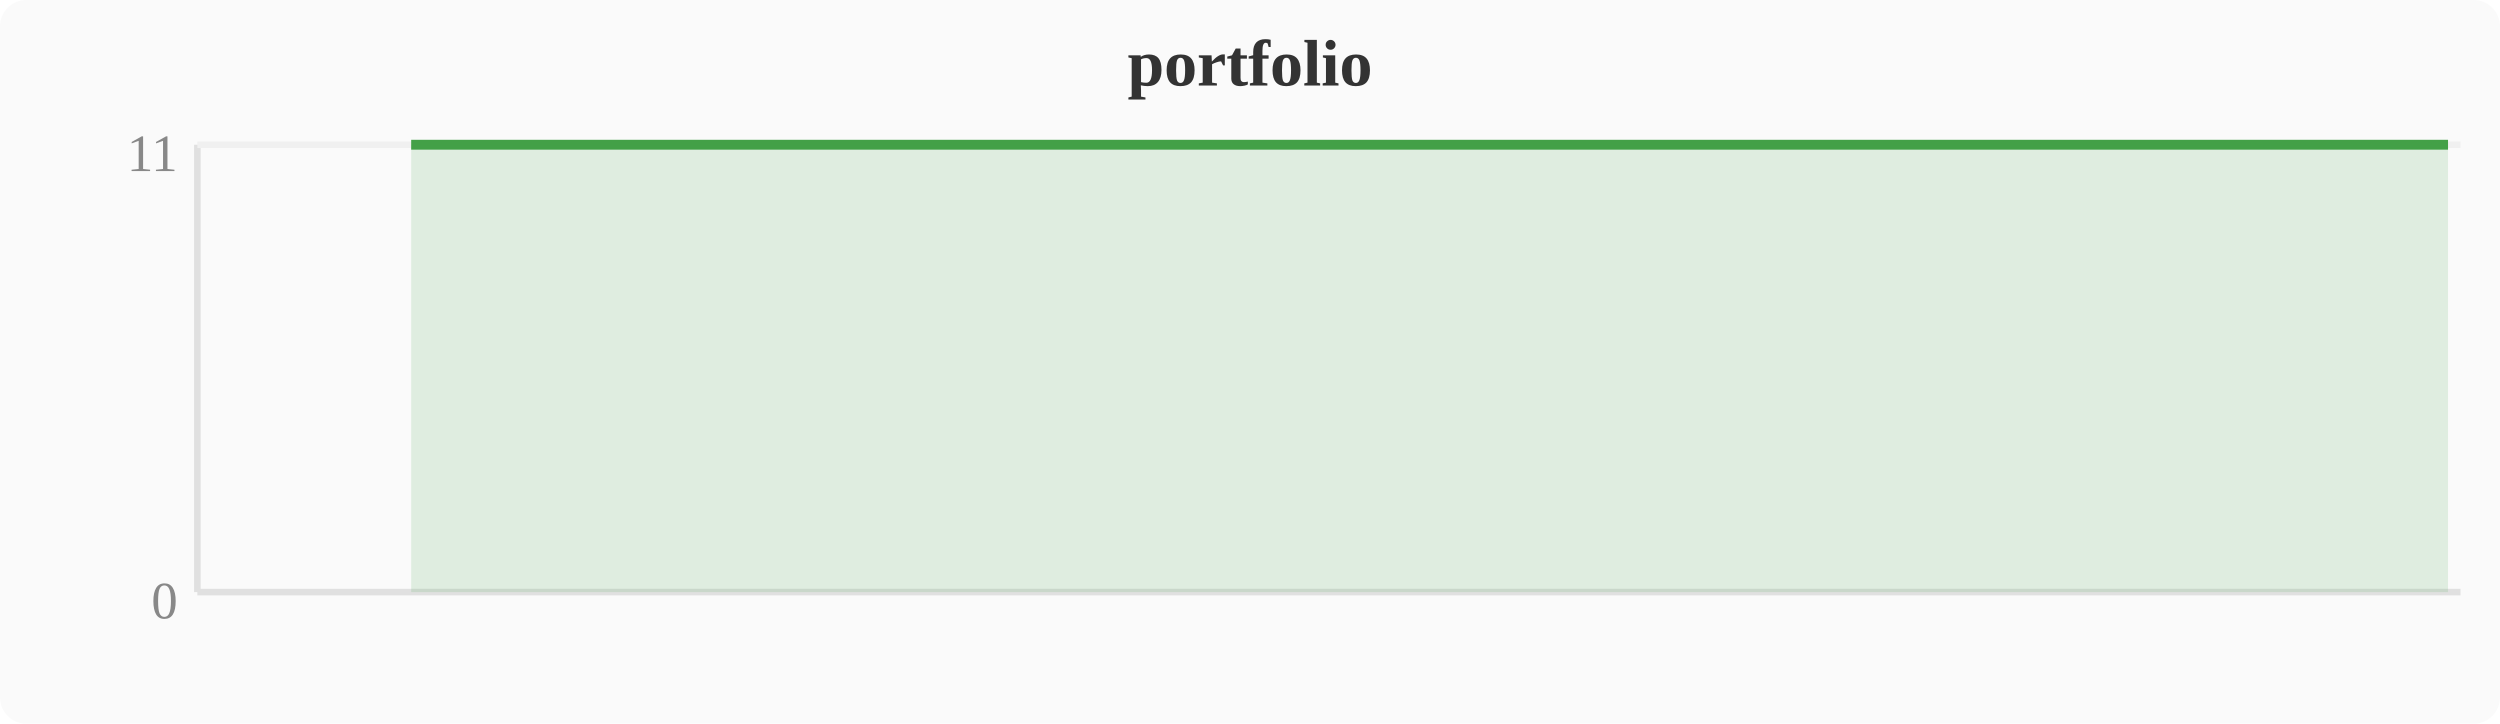
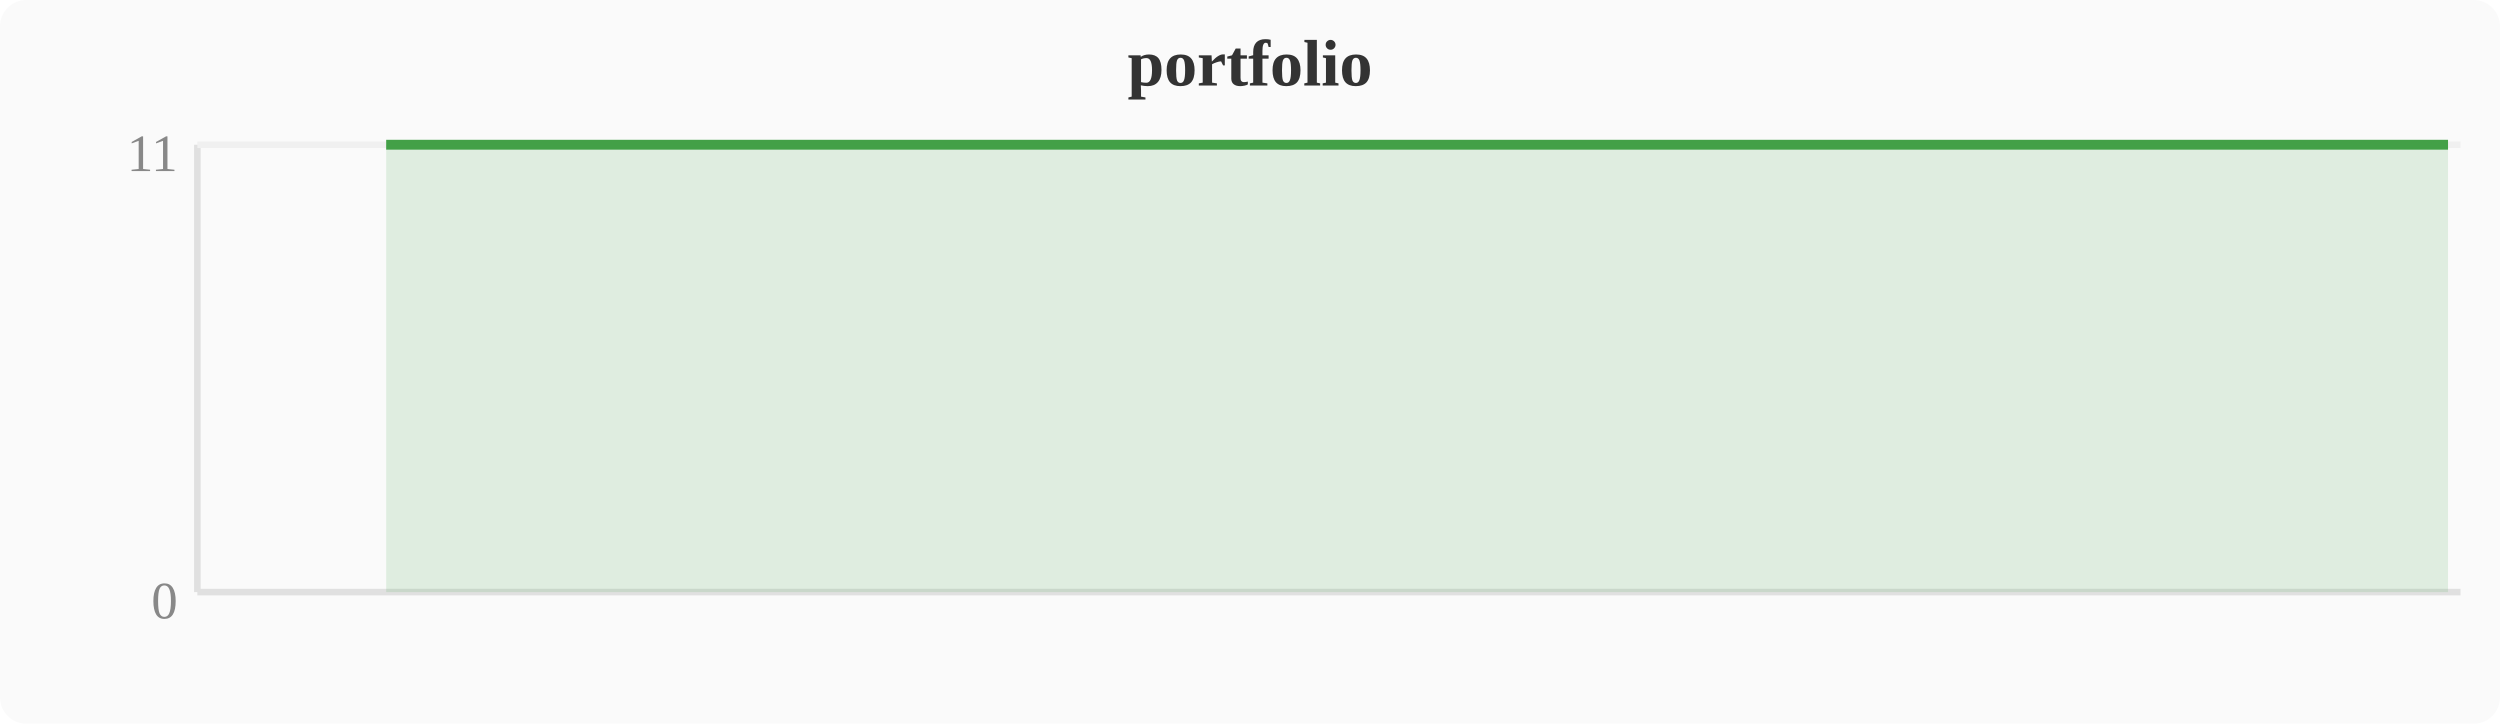
<svg xmlns="http://www.w3.org/2000/svg" width="380" height="110" viewBox="0 0 380 110">
  <rect width="380" height="110" fill="#fafafa" rx="4" />
  <text x="190" y="13" text-anchor="middle" font-size="10" font-weight="bold" fill="#333">portfolio</text>
  <line x1="30" y1="22" x2="30" y2="90" stroke="#e0e0e0" stroke-width="1" />
  <line x1="30" y1="90" x2="374" y2="90" stroke="#e0e0e0" stroke-width="1" />
  <line x1="30" y1="22" x2="374" y2="22" stroke="#f0f0f0" stroke-width="1" />
  <text x="27" y="94" text-anchor="end" font-size="8" fill="#888">0</text>
  <text x="27" y="26" text-anchor="end" font-size="8" fill="#888">11</text>
-   <polygon points="62.5,22.0 66.3,22.0 70.1,22.0 74.0,22.0 77.8,22.0 81.6,22.0 85.4,22.0 89.2,22.0 93.1,22.0 96.9,22.0 100.7,22.0 104.5,22.0 108.4,22.0 112.2,22.0 116.0,22.0 119.8,22.0 123.6,22.0 127.5,22.0 131.3,22.0 135.1,22.0 138.9,22.0 142.8,22.0 146.6,22.0 150.4,22.0 154.2,22.0 158.0,22.0 161.9,22.0 165.7,22.0 169.5,22.0 173.3,22.0 177.2,22.0 181.0,22.0 184.8,22.0 188.6,22.0 192.4,22.0 196.3,22.0 200.1,22.0 203.9,22.0 207.7,22.0 211.6,22.0 215.4,22.0 219.2,22.0 223.0,22.0 226.8,22.0 230.7,22.0 234.5,22.0 238.3,22.0 242.1,22.0 246.0,22.0 249.8,22.0 253.6,22.0 257.4,22.0 261.2,22.0 265.1,22.0 268.9,22.0 272.7,22.0 276.5,22.0 280.4,22.0 284.2,22.0 288.0,22.0 291.8,22.0 295.6,22.0 299.5,22.0 303.3,22.0 307.1,22.0 310.9,22.0 314.8,22.0 318.6,22.0 322.4,22.0 326.2,22.0 330.0,22.0 333.9,22.0 337.7,22.0 341.5,22.0 345.3,22.0 349.2,22.0 353.0,22.0 356.8,22.0 360.6,22.0 364.4,22.0 368.3,22.0 372.1,22.0 372.1,90 62.5,90" fill="#43a047" opacity="0.15" />
-   <polyline points="62.5,22.0 66.3,22.0 70.1,22.0 74.0,22.0 77.8,22.0 81.6,22.0 85.4,22.0 89.2,22.0 93.1,22.0 96.9,22.0 100.7,22.0 104.5,22.0 108.4,22.0 112.2,22.0 116.0,22.0 119.8,22.0 123.6,22.0 127.5,22.0 131.3,22.0 135.1,22.0 138.9,22.0 142.8,22.0 146.6,22.0 150.4,22.0 154.2,22.0 158.0,22.0 161.9,22.0 165.7,22.0 169.5,22.0 173.3,22.0 177.2,22.0 181.0,22.0 184.8,22.0 188.6,22.0 192.4,22.0 196.3,22.0 200.1,22.0 203.9,22.0 207.7,22.0 211.6,22.0 215.4,22.0 219.2,22.0 223.0,22.0 226.8,22.0 230.7,22.0 234.5,22.0 238.3,22.0 242.1,22.0 246.0,22.0 249.8,22.0 253.6,22.0 257.4,22.0 261.2,22.0 265.1,22.0 268.9,22.0 272.7,22.0 276.5,22.0 280.4,22.0 284.2,22.0 288.0,22.0 291.8,22.0 295.6,22.0 299.5,22.0 303.3,22.0 307.1,22.0 310.9,22.0 314.8,22.0 318.6,22.0 322.4,22.0 326.2,22.0 330.0,22.0 333.9,22.0 337.7,22.0 341.5,22.0 345.3,22.0 349.2,22.0 353.0,22.0 356.8,22.0 360.6,22.0 364.4,22.0 368.3,22.0 372.1,22.0" fill="none" stroke="#43a047" stroke-width="1.5" stroke-linejoin="round" />
+   <polygon points="58.7,22.0 62.5,22.0 66.3,22.0 70.1,22.0 74.0,22.0 77.8,22.0 81.6,22.0 85.4,22.0 89.2,22.0 93.1,22.0 96.9,22.0 100.7,22.0 104.5,22.0 108.4,22.0 112.2,22.0 116.0,22.0 119.8,22.0 123.6,22.0 127.5,22.0 131.3,22.0 135.1,22.0 138.9,22.0 142.8,22.0 146.6,22.0 150.4,22.0 154.2,22.0 158.0,22.0 161.9,22.0 165.7,22.0 169.5,22.0 173.3,22.0 177.2,22.0 181.0,22.0 184.8,22.0 188.6,22.0 192.4,22.0 196.3,22.0 200.1,22.0 203.9,22.0 207.7,22.0 211.6,22.0 215.4,22.0 219.2,22.0 223.0,22.0 226.8,22.0 230.7,22.0 234.5,22.0 238.3,22.0 242.1,22.0 246.0,22.0 249.8,22.0 253.6,22.0 257.4,22.0 261.2,22.0 265.1,22.0 268.9,22.0 272.7,22.0 276.5,22.0 280.4,22.0 284.2,22.0 288.0,22.0 291.8,22.0 295.6,22.0 299.5,22.0 303.3,22.0 307.1,22.0 310.9,22.0 314.8,22.0 318.6,22.0 322.4,22.0 326.2,22.0 330.0,22.0 333.9,22.0 337.7,22.0 341.5,22.0 345.3,22.0 349.2,22.0 353.0,22.0 356.8,22.0 360.6,22.0 364.4,22.0 368.3,22.0 372.1,22.0 372.1,90 58.7,90" fill="#43a047" opacity="0.15" />
+   <polyline points="58.7,22.0 62.5,22.0 66.3,22.0 70.1,22.0 74.0,22.0 77.8,22.0 81.6,22.0 85.4,22.0 89.2,22.0 93.1,22.0 96.9,22.0 100.7,22.0 104.5,22.0 108.4,22.0 112.2,22.0 116.0,22.0 119.8,22.0 123.6,22.0 127.5,22.0 131.3,22.0 135.1,22.0 138.9,22.0 142.8,22.0 146.6,22.0 150.4,22.0 154.2,22.0 158.0,22.0 161.9,22.0 165.7,22.0 169.5,22.0 173.3,22.0 177.2,22.0 181.0,22.0 184.8,22.0 188.6,22.0 192.4,22.0 196.3,22.0 200.1,22.0 203.9,22.0 207.7,22.0 211.6,22.0 215.4,22.0 219.2,22.0 223.0,22.0 226.8,22.0 230.7,22.0 234.5,22.0 238.3,22.0 242.1,22.0 246.0,22.0 249.8,22.0 253.6,22.0 257.4,22.0 261.2,22.0 265.1,22.0 268.9,22.0 272.7,22.0 276.5,22.0 280.4,22.0 284.2,22.0 288.0,22.0 291.8,22.0 295.6,22.0 299.5,22.0 303.3,22.0 307.1,22.0 310.9,22.0 314.8,22.0 318.6,22.0 322.4,22.0 326.2,22.0 330.0,22.0 333.9,22.0 337.7,22.0 341.5,22.0 345.3,22.0 349.2,22.0 353.0,22.0 356.8,22.0 360.6,22.0 364.4,22.0 368.3,22.0 372.1,22.0" fill="none" stroke="#43a047" stroke-width="1.5" stroke-linejoin="round" />
</svg>
